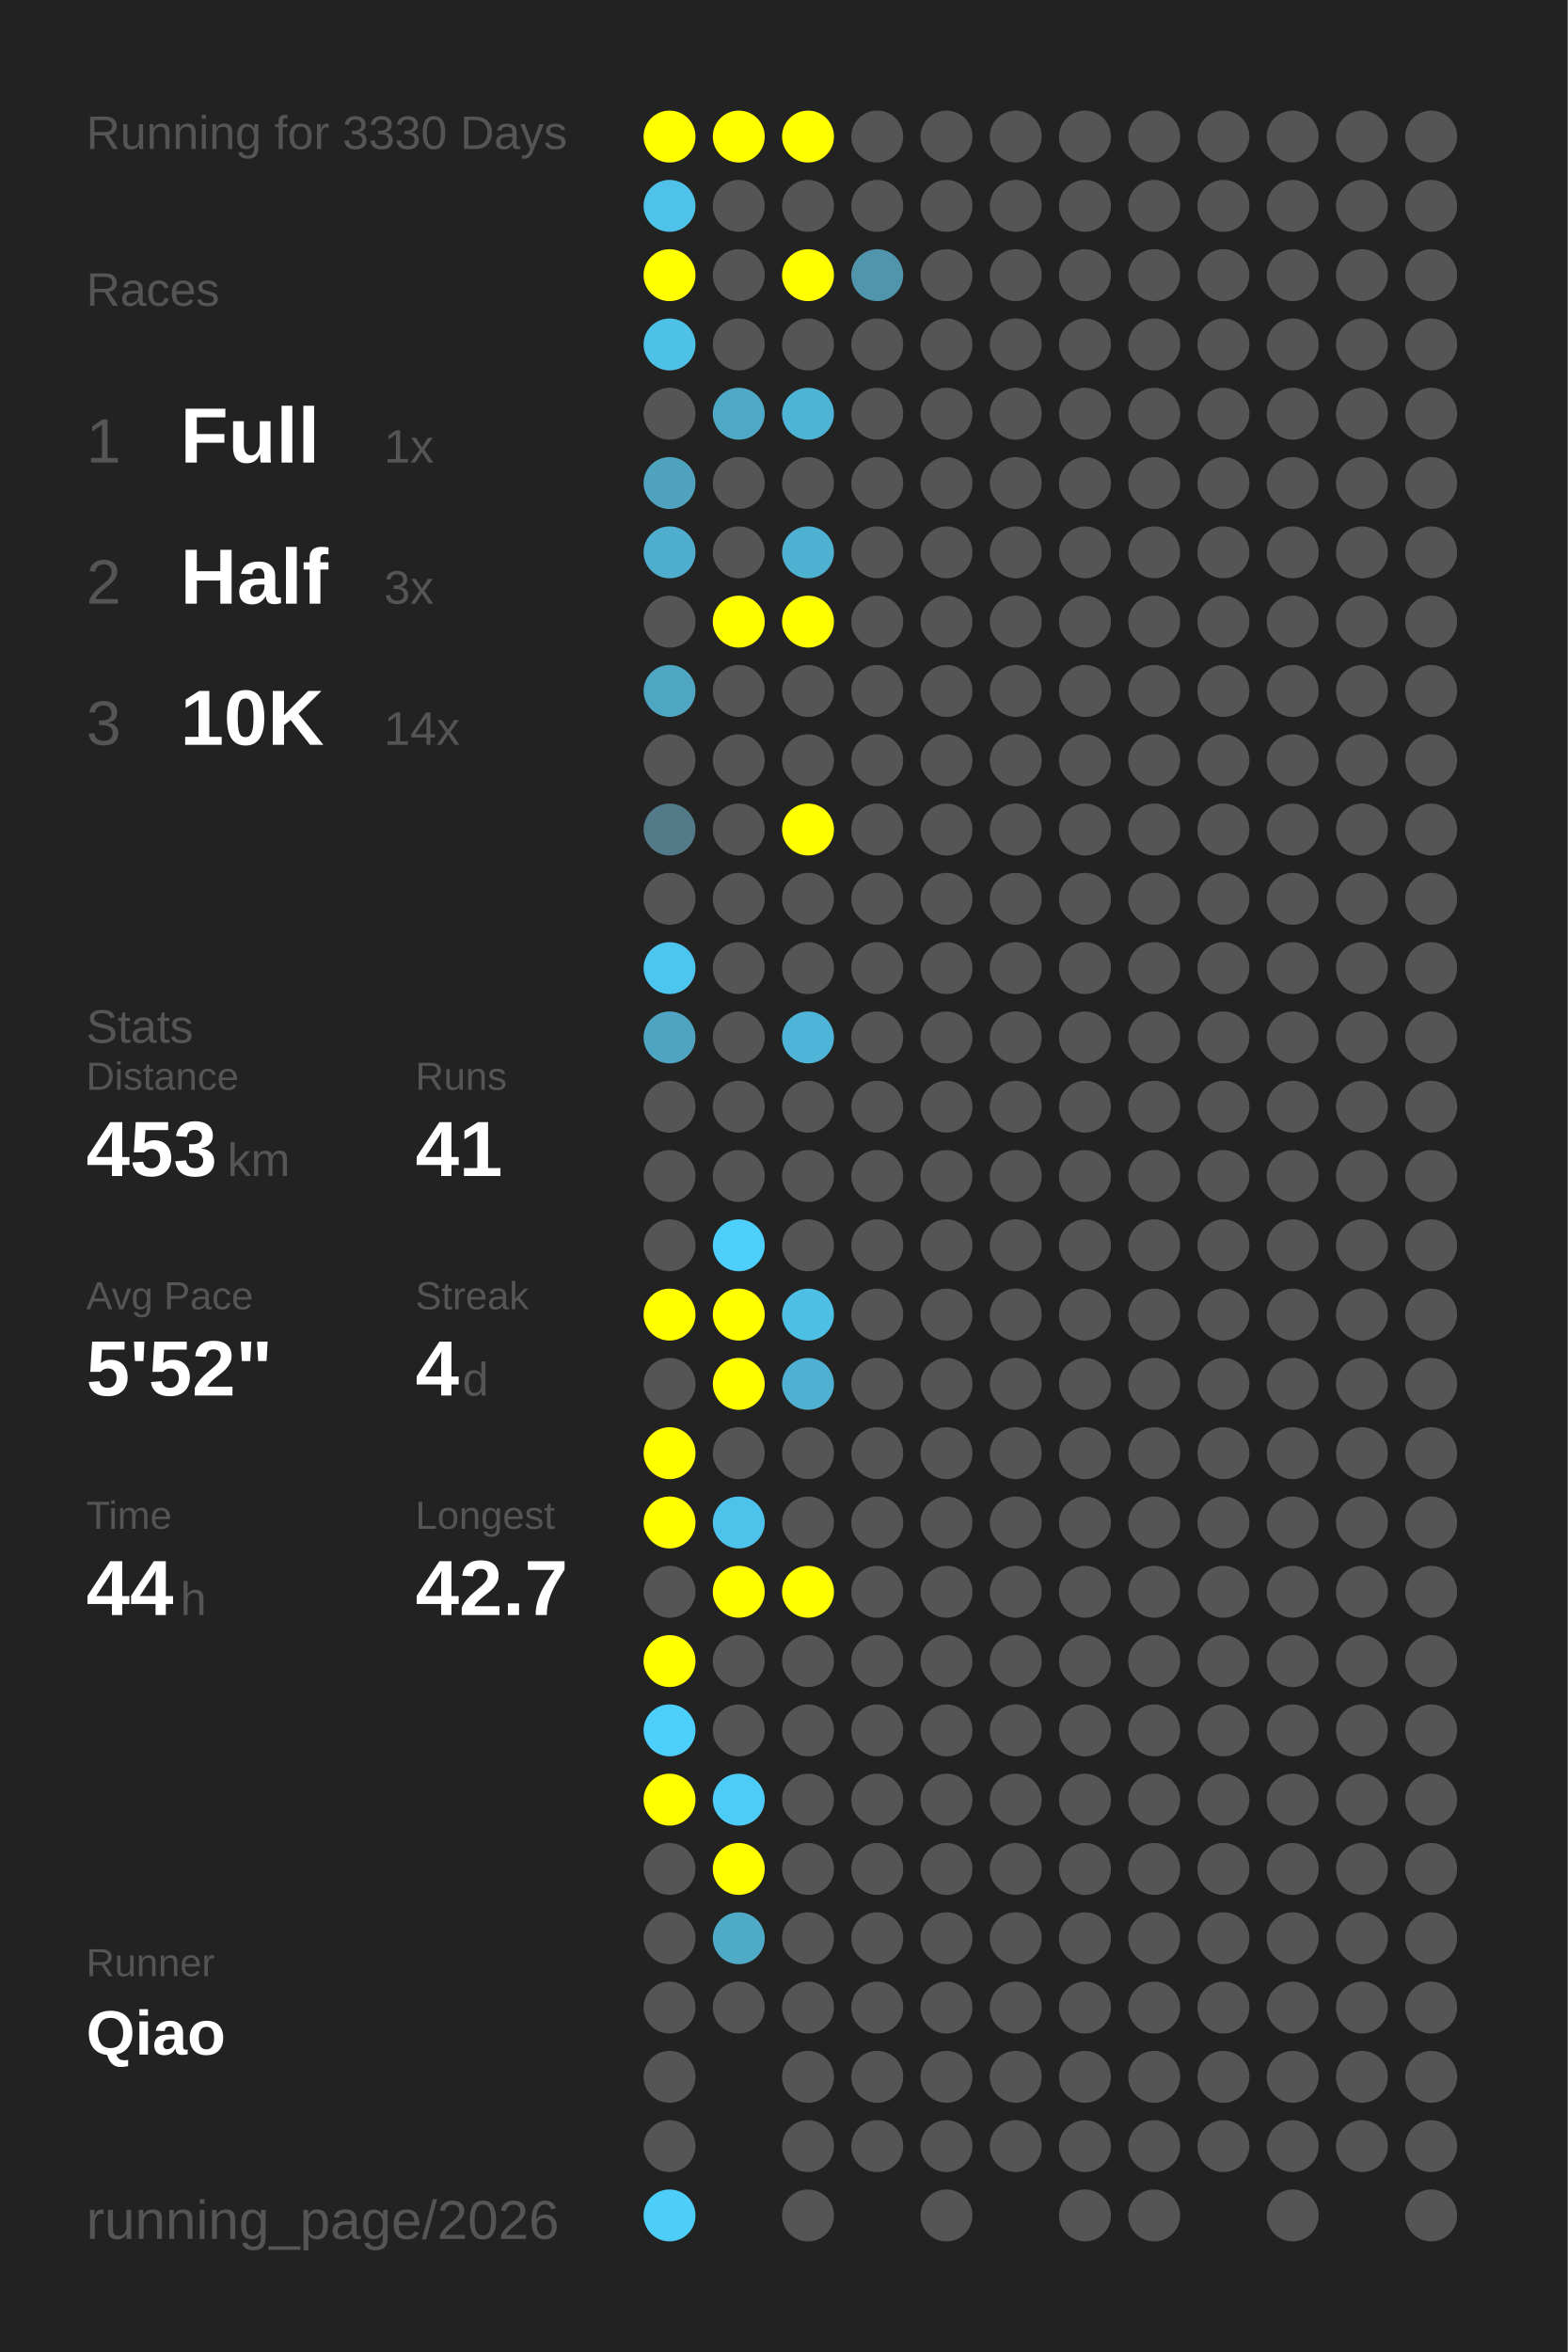
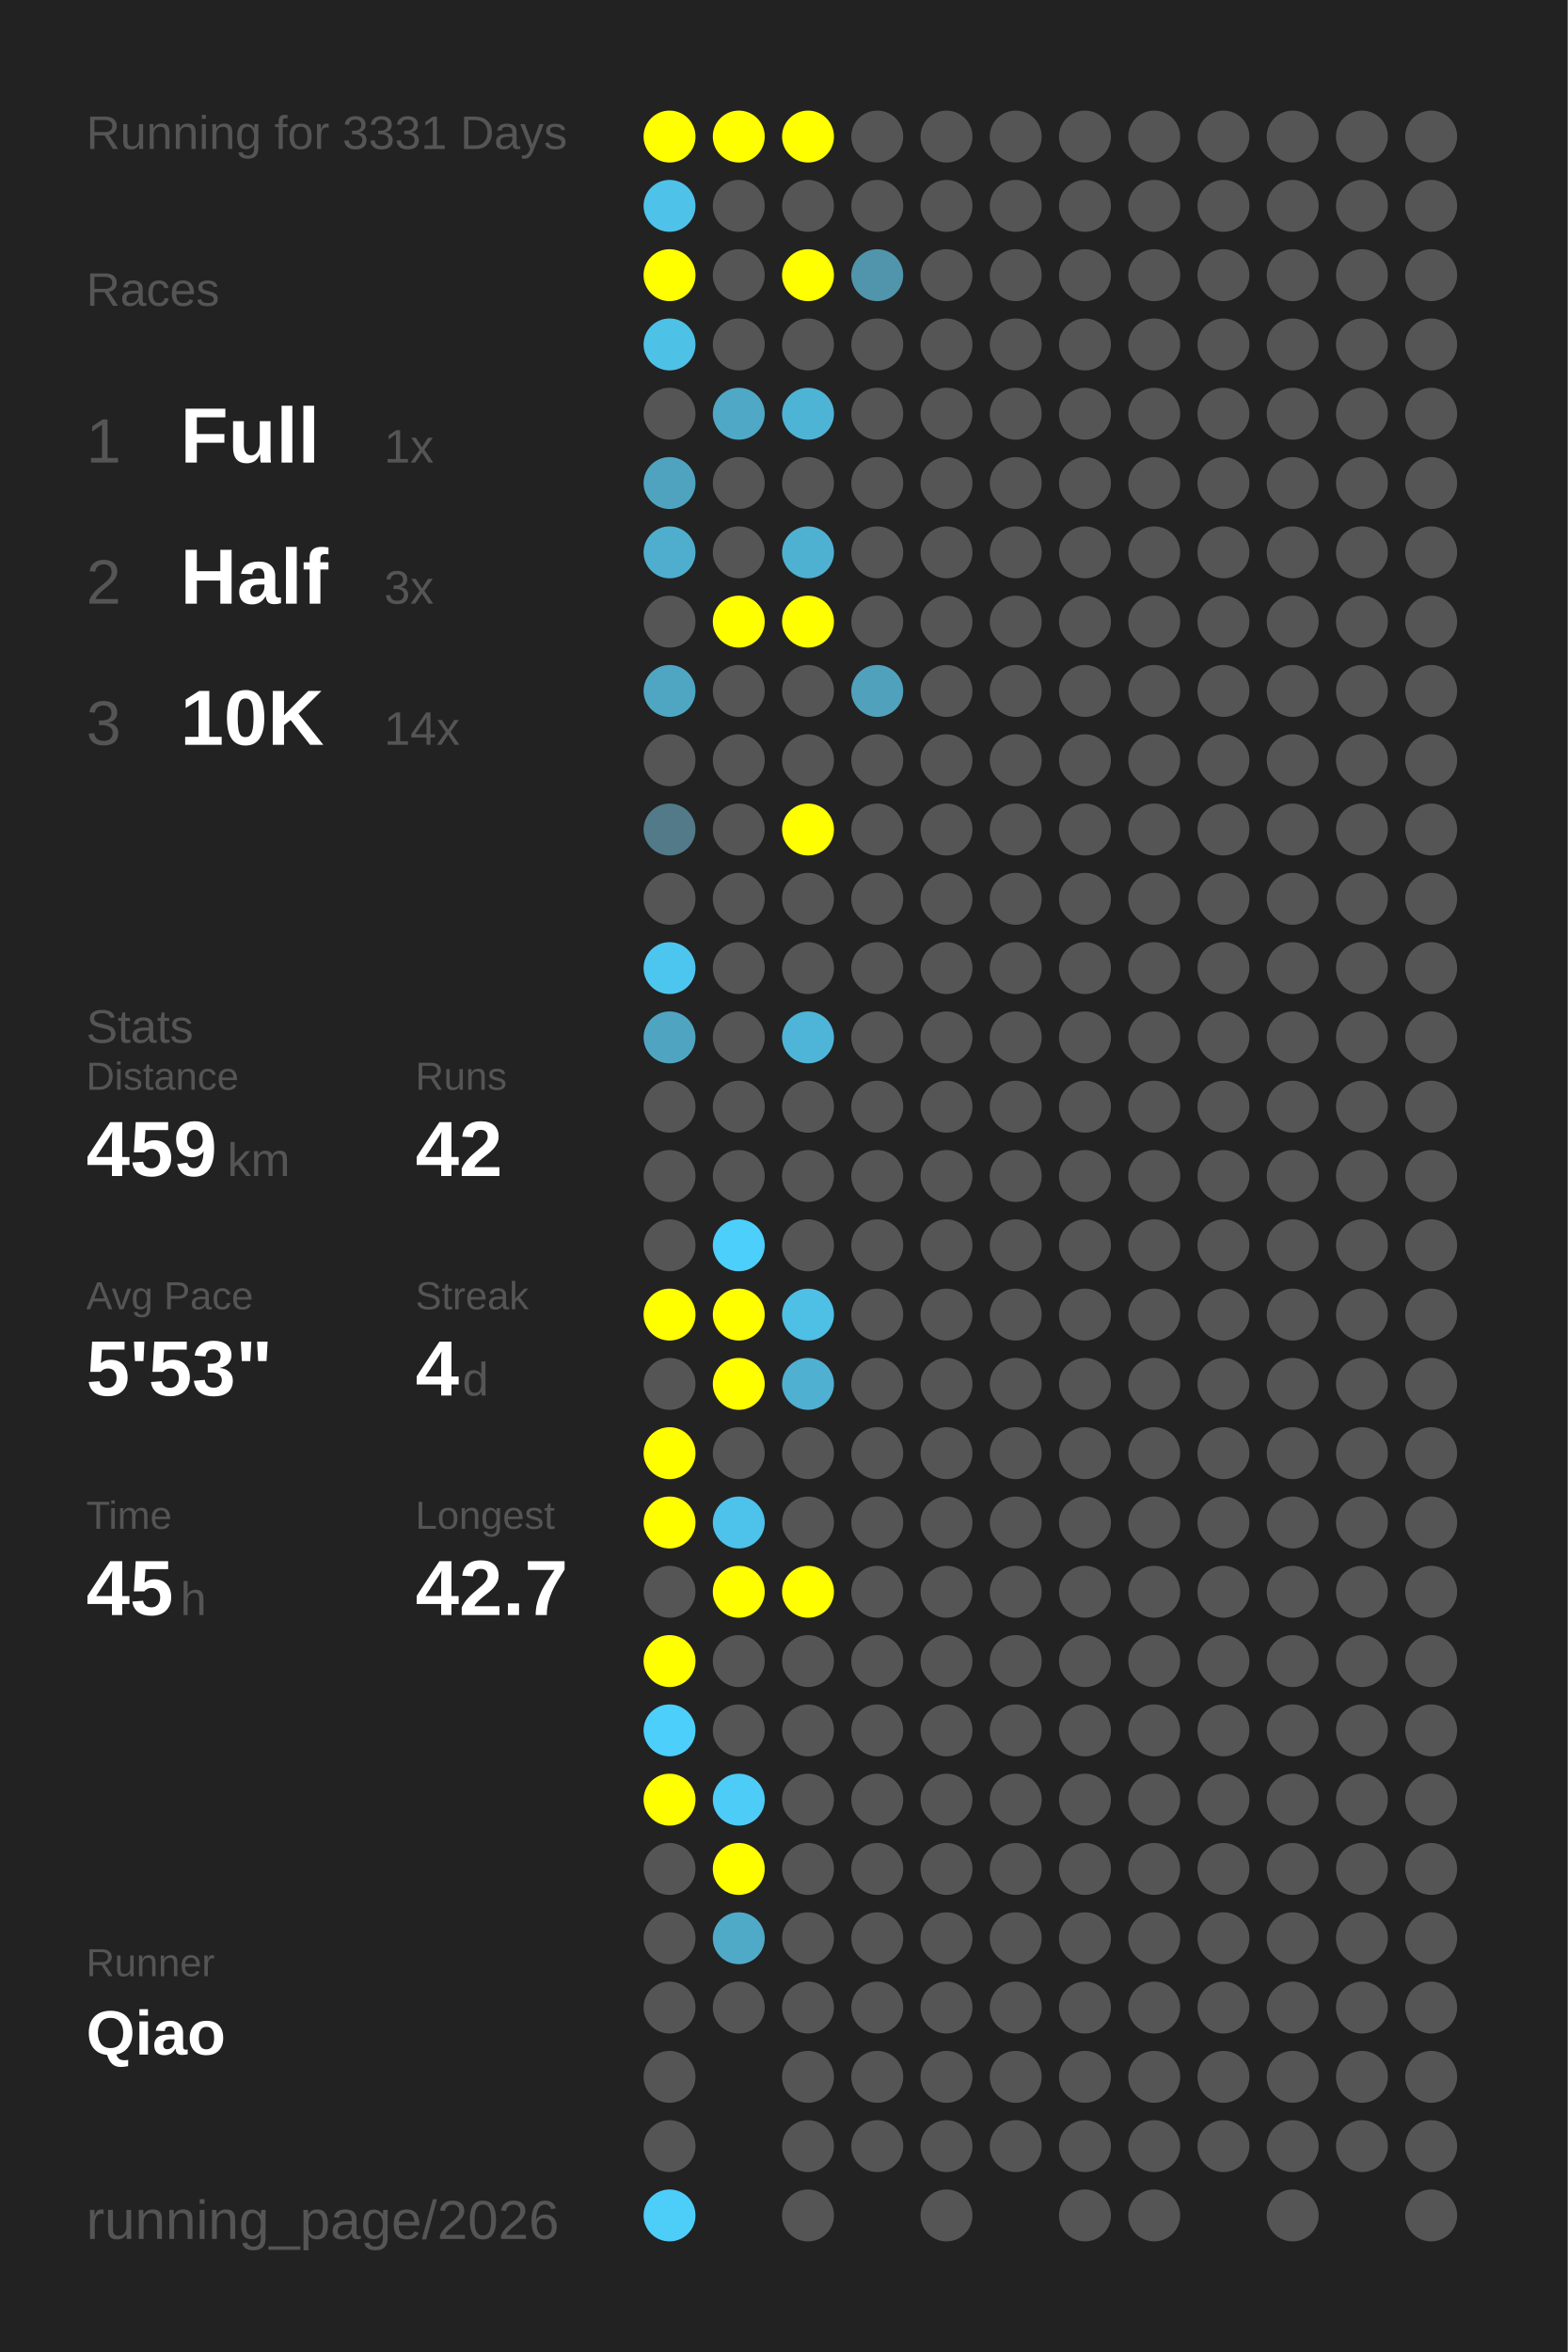
<svg xmlns="http://www.w3.org/2000/svg" baseProfile="full" height="300mm" version="1.1" viewBox="0,0,200,300" width="200mm">
  <defs />
  <rect fill="#222222" height="300" width="200" x="0" y="0" />
-   <text fill="#555555" style="font-size:6px; font-family:Arial;" x="11" y="19">Running for 3330 Days</text>
+   <text fill="#555555" style="font-size:6px; font-family:Arial;" x="11" y="19">Running for 3331 Days</text>
  <text fill="#555555" style="font-size:6px; font-family:Arial;" x="11" y="39">Races</text>
  <text fill="#555555" style="font-size:8px; font-family:Arial;" x="11" y="59">1</text>
  <text fill="#FFFFFF" style="font-size:10px; font-family:Arial; font-weight:bold;" x="23" y="59">Full</text>
  <text fill="#555555" style="font-size:6px; font-family:Arial;" x="49" y="59">1x</text>
  <text fill="#555555" style="font-size:8px; font-family:Arial;" x="11" y="77">2</text>
  <text fill="#FFFFFF" style="font-size:10px; font-family:Arial; font-weight:bold;" x="23" y="77">Half</text>
  <text fill="#555555" style="font-size:6px; font-family:Arial;" x="49" y="77">3x</text>
  <text fill="#555555" style="font-size:8px; font-family:Arial;" x="11" y="95">3</text>
  <text fill="#FFFFFF" style="font-size:10px; font-family:Arial; font-weight:bold;" x="23" y="95">10K</text>
  <text fill="#555555" style="font-size:6px; font-family:Arial;" x="49" y="95">14x</text>
  <text fill="#555555" style="font-size:6px; font-family:Arial;" x="11" y="133">Stats</text>
  <text fill="#555555" style="font-size:5px; font-family:Arial;" x="11" y="139">Distance</text>
-   <text fill="#FFFFFF" style="font-size:10px; font-family:Arial; font-weight:bold;" x="11" y="150">453</text>
+   <text fill="#FFFFFF" style="font-size:10px; font-family:Arial; font-weight:bold;" x="11" y="150">459</text>
  <text fill="#555555" style="font-size:6px; font-family:Arial;" x="29" y="150">km</text>
  <text fill="#555555" style="font-size:5px; font-family:Arial;" x="53" y="139">Runs</text>
-   <text fill="#FFFFFF" style="font-size:10px; font-family:Arial; font-weight:bold;" x="53" y="150">41</text>
+   <text fill="#FFFFFF" style="font-size:10px; font-family:Arial; font-weight:bold;" x="53" y="150">42</text>
  <text fill="#555555" style="font-size:5px; font-family:Arial;" x="11" y="167">Avg Pace</text>
-   <text fill="#FFFFFF" style="font-size:10px; font-family:Arial; font-weight:bold;" x="11" y="178">5'52"</text>
+   <text fill="#FFFFFF" style="font-size:10px; font-family:Arial; font-weight:bold;" x="11" y="178">5'53"</text>
  <text fill="#555555" style="font-size:5px; font-family:Arial;" x="53" y="167">Streak</text>
  <text fill="#FFFFFF" style="font-size:10px; font-family:Arial; font-weight:bold;" x="53" y="178">4</text>
  <text fill="#555555" style="font-size:6px; font-family:Arial;" x="59" y="178">d</text>
  <text fill="#555555" style="font-size:5px; font-family:Arial;" x="11" y="195">Time</text>
-   <text fill="#FFFFFF" style="font-size:10px; font-family:Arial; font-weight:bold;" x="11" y="206">44</text>
+   <text fill="#FFFFFF" style="font-size:10px; font-family:Arial; font-weight:bold;" x="11" y="206">45</text>
  <text fill="#555555" style="font-size:6px; font-family:Arial;" x="23" y="206">h</text>
  <text fill="#555555" style="font-size:5px; font-family:Arial;" x="53" y="195">Longest</text>
  <text fill="#FFFFFF" style="font-size:10px; font-family:Arial; font-weight:bold;" x="53" y="206">42.7</text>
  <text fill="#555555" style="font-size:5px; font-family:Arial;" x="11" y="252.065">Runner</text>
  <text fill="#FFFFFF" style="font-size:8px; font-family:Arial; font-weight:bold;" x="11" y="262.065">Qiao</text>
  <text fill="#555555" style="font-size:7px; font-family:Arial;" x="11" y="285.581">running_page/2026</text>
  <circle cx="85.417" cy="17.419" fill="#FFFF00" r="3.312" />
  <circle cx="85.417" cy="26.258" fill="#4ec2e9" r="3.312" />
  <circle cx="85.417" cy="35.097" fill="#FFFF00" r="3.312" />
  <circle cx="85.417" cy="43.935" fill="#4ec1e7" r="3.312" />
  <circle cx="85.417" cy="52.774" fill="#555555" r="3.312" />
  <circle cx="85.417" cy="61.613" fill="#4fa3bf" r="3.312" />
  <circle cx="85.417" cy="70.452" fill="#4faece" r="3.312" />
  <circle cx="85.417" cy="79.29" fill="#555555" r="3.312" />
  <circle cx="85.417" cy="88.129" fill="#4fa6c3" r="3.312" />
  <circle cx="85.417" cy="96.968" fill="#555555" r="3.312" />
  <circle cx="85.417" cy="105.806" fill="#527a88" r="3.312" />
  <circle cx="85.417" cy="114.645" fill="#555555" r="3.312" />
  <circle cx="85.417" cy="123.484" fill="#4dc6ef" r="3.312" />
  <circle cx="85.417" cy="132.323" fill="#4fa5c1" r="3.312" />
  <circle cx="85.417" cy="141.161" fill="#555555" r="3.312" />
  <circle cx="85.417" cy="150" fill="#555555" r="3.312" />
  <circle cx="85.417" cy="158.839" fill="#555555" r="3.312" />
  <circle cx="85.417" cy="167.677" fill="#FFFF00" r="3.312" />
  <circle cx="85.417" cy="176.516" fill="#555555" r="3.312" />
  <circle cx="85.417" cy="185.355" fill="#FFFF00" r="3.312" />
  <circle cx="85.417" cy="194.194" fill="#FFFF00" r="3.312" />
  <circle cx="85.417" cy="203.032" fill="#555555" r="3.312" />
  <circle cx="85.417" cy="211.871" fill="#FFFF00" r="3.312" />
  <circle cx="85.417" cy="220.71" fill="#4dcffb" r="3.312" />
  <circle cx="85.417" cy="229.548" fill="#FFFF00" r="3.312" />
  <circle cx="85.417" cy="238.387" fill="#555555" r="3.312" />
  <circle cx="85.417" cy="247.226" fill="#555555" r="3.312" />
  <circle cx="85.417" cy="256.065" fill="#555555" r="3.312" />
  <circle cx="85.417" cy="264.903" fill="#555555" r="3.312" />
  <circle cx="85.417" cy="273.742" fill="#555555" r="3.312" />
  <circle cx="85.417" cy="282.581" fill="#4dcef9" r="3.312" />
  <circle cx="94.25" cy="17.419" fill="#FFFF00" r="3.312" />
  <circle cx="94.25" cy="26.258" fill="#555555" r="3.312" />
  <circle cx="94.25" cy="35.097" fill="#555555" r="3.312" />
  <circle cx="94.25" cy="43.935" fill="#555555" r="3.312" />
  <circle cx="94.25" cy="52.774" fill="#4fa8c6" r="3.312" />
  <circle cx="94.25" cy="61.613" fill="#555555" r="3.312" />
  <circle cx="94.25" cy="70.452" fill="#555555" r="3.312" />
  <circle cx="94.25" cy="79.29" fill="#FFFF00" r="3.312" />
  <circle cx="94.25" cy="88.129" fill="#555555" r="3.312" />
  <circle cx="94.25" cy="96.968" fill="#555555" r="3.312" />
  <circle cx="94.25" cy="105.806" fill="#555555" r="3.312" />
  <circle cx="94.25" cy="114.645" fill="#555555" r="3.312" />
  <circle cx="94.25" cy="123.484" fill="#555555" r="3.312" />
  <circle cx="94.25" cy="132.323" fill="#555555" r="3.312" />
  <circle cx="94.25" cy="141.161" fill="#555555" r="3.312" />
  <circle cx="94.25" cy="150" fill="#555555" r="3.312" />
  <circle cx="94.25" cy="158.839" fill="#4dcffb" r="3.312" />
  <circle cx="94.25" cy="167.677" fill="#FFFF00" r="3.312" />
  <circle cx="94.25" cy="176.516" fill="#FFFF00" r="3.312" />
  <circle cx="94.25" cy="185.355" fill="#555555" r="3.312" />
  <circle cx="94.25" cy="194.194" fill="#4dc2ea" r="3.312" />
  <circle cx="94.25" cy="203.032" fill="#FFFF00" r="3.312" />
  <circle cx="94.25" cy="211.871" fill="#555555" r="3.312" />
  <circle cx="94.25" cy="220.71" fill="#555555" r="3.312" />
  <circle cx="94.25" cy="229.548" fill="#4dccf7" r="3.312" />
  <circle cx="94.25" cy="238.387" fill="#FFFF00" r="3.312" />
  <circle cx="94.25" cy="247.226" fill="#4faac8" r="3.312" />
  <circle cx="94.25" cy="256.065" fill="#555555" r="3.312" />
  <circle cx="103.083" cy="17.419" fill="#FFFF00" r="3.312" />
  <circle cx="103.083" cy="26.258" fill="#555555" r="3.312" />
  <circle cx="103.083" cy="35.097" fill="#FFFF00" r="3.312" />
  <circle cx="103.083" cy="43.935" fill="#555555" r="3.312" />
  <circle cx="103.083" cy="52.774" fill="#4eb4d6" r="3.312" />
  <circle cx="103.083" cy="61.613" fill="#555555" r="3.312" />
  <circle cx="103.083" cy="70.452" fill="#4fb1d2" r="3.312" />
  <circle cx="103.083" cy="79.29" fill="#FFFF00" r="3.312" />
  <circle cx="103.083" cy="88.129" fill="#555555" r="3.312" />
  <circle cx="103.083" cy="96.968" fill="#555555" r="3.312" />
  <circle cx="103.083" cy="105.806" fill="#FFFF00" r="3.312" />
  <circle cx="103.083" cy="114.645" fill="#555555" r="3.312" />
  <circle cx="103.083" cy="123.484" fill="#555555" r="3.312" />
  <circle cx="103.083" cy="132.323" fill="#4eb5d8" r="3.312" />
  <circle cx="103.083" cy="141.161" fill="#555555" r="3.312" />
  <circle cx="103.083" cy="150" fill="#555555" r="3.312" />
  <circle cx="103.083" cy="158.839" fill="#555555" r="3.312" />
  <circle cx="103.083" cy="167.677" fill="#4ebfe5" r="3.312" />
  <circle cx="103.083" cy="176.516" fill="#4fb0d1" r="3.312" />
  <circle cx="103.083" cy="185.355" fill="#555555" r="3.312" />
  <circle cx="103.083" cy="194.194" fill="#555555" r="3.312" />
  <circle cx="103.083" cy="203.032" fill="#FFFF00" r="3.312" />
  <circle cx="103.083" cy="211.871" fill="#555555" r="3.312" />
  <circle cx="103.083" cy="220.71" fill="#555555" r="3.312" />
  <circle cx="103.083" cy="229.548" fill="#555555" r="3.312" />
  <circle cx="103.083" cy="238.387" fill="#555555" r="3.312" />
  <circle cx="103.083" cy="247.226" fill="#555555" r="3.312" />
  <circle cx="103.083" cy="256.065" fill="#555555" r="3.312" />
  <circle cx="103.083" cy="264.903" fill="#555555" r="3.312" />
  <circle cx="103.083" cy="273.742" fill="#555555" r="3.312" />
  <circle cx="103.083" cy="282.581" fill="#555555" r="3.312" />
  <circle cx="111.917" cy="17.419" fill="#555555" r="3.312" />
  <circle cx="111.917" cy="26.258" fill="#555555" r="3.312" />
  <circle cx="111.917" cy="35.097" fill="#5095ac" r="3.312" />
  <circle cx="111.917" cy="43.935" fill="#555555" r="3.312" />
  <circle cx="111.917" cy="52.774" fill="#555555" r="3.312" />
  <circle cx="111.917" cy="61.613" fill="#555555" r="3.312" />
  <circle cx="111.917" cy="70.452" fill="#555555" r="3.312" />
  <circle cx="111.917" cy="79.29" fill="#555555" r="3.312" />
-   <circle cx="111.917" cy="88.129" fill="#555555" r="3.312" />
+   <circle cx="111.917" cy="88.129" fill="#50a1bc" r="3.312" />
  <circle cx="111.917" cy="96.968" fill="#555555" r="3.312" />
  <circle cx="111.917" cy="105.806" fill="#555555" r="3.312" />
  <circle cx="111.917" cy="114.645" fill="#555555" r="3.312" />
  <circle cx="111.917" cy="123.484" fill="#555555" r="3.312" />
  <circle cx="111.917" cy="132.323" fill="#555555" r="3.312" />
  <circle cx="111.917" cy="141.161" fill="#555555" r="3.312" />
  <circle cx="111.917" cy="150" fill="#555555" r="3.312" />
  <circle cx="111.917" cy="158.839" fill="#555555" r="3.312" />
  <circle cx="111.917" cy="167.677" fill="#555555" r="3.312" />
  <circle cx="111.917" cy="176.516" fill="#555555" r="3.312" />
  <circle cx="111.917" cy="185.355" fill="#555555" r="3.312" />
  <circle cx="111.917" cy="194.194" fill="#555555" r="3.312" />
  <circle cx="111.917" cy="203.032" fill="#555555" r="3.312" />
  <circle cx="111.917" cy="211.871" fill="#555555" r="3.312" />
  <circle cx="111.917" cy="220.71" fill="#555555" r="3.312" />
  <circle cx="111.917" cy="229.548" fill="#555555" r="3.312" />
  <circle cx="111.917" cy="238.387" fill="#555555" r="3.312" />
  <circle cx="111.917" cy="247.226" fill="#555555" r="3.312" />
  <circle cx="111.917" cy="256.065" fill="#555555" r="3.312" />
  <circle cx="111.917" cy="264.903" fill="#555555" r="3.312" />
  <circle cx="111.917" cy="273.742" fill="#555555" r="3.312" />
  <circle cx="120.75" cy="17.419" fill="#555555" r="3.312" />
  <circle cx="120.75" cy="26.258" fill="#555555" r="3.312" />
  <circle cx="120.75" cy="35.097" fill="#555555" r="3.312" />
  <circle cx="120.75" cy="43.935" fill="#555555" r="3.312" />
  <circle cx="120.75" cy="52.774" fill="#555555" r="3.312" />
  <circle cx="120.75" cy="61.613" fill="#555555" r="3.312" />
  <circle cx="120.75" cy="70.452" fill="#555555" r="3.312" />
  <circle cx="120.75" cy="79.29" fill="#555555" r="3.312" />
  <circle cx="120.75" cy="88.129" fill="#555555" r="3.312" />
  <circle cx="120.75" cy="96.968" fill="#555555" r="3.312" />
  <circle cx="120.75" cy="105.806" fill="#555555" r="3.312" />
  <circle cx="120.75" cy="114.645" fill="#555555" r="3.312" />
  <circle cx="120.75" cy="123.484" fill="#555555" r="3.312" />
  <circle cx="120.75" cy="132.323" fill="#555555" r="3.312" />
  <circle cx="120.75" cy="141.161" fill="#555555" r="3.312" />
  <circle cx="120.75" cy="150" fill="#555555" r="3.312" />
  <circle cx="120.75" cy="158.839" fill="#555555" r="3.312" />
  <circle cx="120.75" cy="167.677" fill="#555555" r="3.312" />
  <circle cx="120.75" cy="176.516" fill="#555555" r="3.312" />
  <circle cx="120.75" cy="185.355" fill="#555555" r="3.312" />
  <circle cx="120.75" cy="194.194" fill="#555555" r="3.312" />
  <circle cx="120.75" cy="203.032" fill="#555555" r="3.312" />
  <circle cx="120.75" cy="211.871" fill="#555555" r="3.312" />
  <circle cx="120.75" cy="220.71" fill="#555555" r="3.312" />
  <circle cx="120.75" cy="229.548" fill="#555555" r="3.312" />
  <circle cx="120.75" cy="238.387" fill="#555555" r="3.312" />
  <circle cx="120.75" cy="247.226" fill="#555555" r="3.312" />
  <circle cx="120.75" cy="256.065" fill="#555555" r="3.312" />
  <circle cx="120.75" cy="264.903" fill="#555555" r="3.312" />
  <circle cx="120.75" cy="273.742" fill="#555555" r="3.312" />
  <circle cx="120.75" cy="282.581" fill="#555555" r="3.312" />
  <circle cx="129.583" cy="17.419" fill="#555555" r="3.312" />
  <circle cx="129.583" cy="26.258" fill="#555555" r="3.312" />
  <circle cx="129.583" cy="35.097" fill="#555555" r="3.312" />
  <circle cx="129.583" cy="43.935" fill="#555555" r="3.312" />
  <circle cx="129.583" cy="52.774" fill="#555555" r="3.312" />
  <circle cx="129.583" cy="61.613" fill="#555555" r="3.312" />
  <circle cx="129.583" cy="70.452" fill="#555555" r="3.312" />
  <circle cx="129.583" cy="79.29" fill="#555555" r="3.312" />
  <circle cx="129.583" cy="88.129" fill="#555555" r="3.312" />
  <circle cx="129.583" cy="96.968" fill="#555555" r="3.312" />
  <circle cx="129.583" cy="105.806" fill="#555555" r="3.312" />
  <circle cx="129.583" cy="114.645" fill="#555555" r="3.312" />
  <circle cx="129.583" cy="123.484" fill="#555555" r="3.312" />
  <circle cx="129.583" cy="132.323" fill="#555555" r="3.312" />
  <circle cx="129.583" cy="141.161" fill="#555555" r="3.312" />
  <circle cx="129.583" cy="150" fill="#555555" r="3.312" />
  <circle cx="129.583" cy="158.839" fill="#555555" r="3.312" />
  <circle cx="129.583" cy="167.677" fill="#555555" r="3.312" />
  <circle cx="129.583" cy="176.516" fill="#555555" r="3.312" />
  <circle cx="129.583" cy="185.355" fill="#555555" r="3.312" />
  <circle cx="129.583" cy="194.194" fill="#555555" r="3.312" />
  <circle cx="129.583" cy="203.032" fill="#555555" r="3.312" />
  <circle cx="129.583" cy="211.871" fill="#555555" r="3.312" />
  <circle cx="129.583" cy="220.71" fill="#555555" r="3.312" />
  <circle cx="129.583" cy="229.548" fill="#555555" r="3.312" />
  <circle cx="129.583" cy="238.387" fill="#555555" r="3.312" />
  <circle cx="129.583" cy="247.226" fill="#555555" r="3.312" />
  <circle cx="129.583" cy="256.065" fill="#555555" r="3.312" />
  <circle cx="129.583" cy="264.903" fill="#555555" r="3.312" />
  <circle cx="129.583" cy="273.742" fill="#555555" r="3.312" />
  <circle cx="138.417" cy="17.419" fill="#555555" r="3.312" />
  <circle cx="138.417" cy="26.258" fill="#555555" r="3.312" />
  <circle cx="138.417" cy="35.097" fill="#555555" r="3.312" />
  <circle cx="138.417" cy="43.935" fill="#555555" r="3.312" />
  <circle cx="138.417" cy="52.774" fill="#555555" r="3.312" />
  <circle cx="138.417" cy="61.613" fill="#555555" r="3.312" />
  <circle cx="138.417" cy="70.452" fill="#555555" r="3.312" />
  <circle cx="138.417" cy="79.29" fill="#555555" r="3.312" />
  <circle cx="138.417" cy="88.129" fill="#555555" r="3.312" />
  <circle cx="138.417" cy="96.968" fill="#555555" r="3.312" />
  <circle cx="138.417" cy="105.806" fill="#555555" r="3.312" />
  <circle cx="138.417" cy="114.645" fill="#555555" r="3.312" />
  <circle cx="138.417" cy="123.484" fill="#555555" r="3.312" />
  <circle cx="138.417" cy="132.323" fill="#555555" r="3.312" />
  <circle cx="138.417" cy="141.161" fill="#555555" r="3.312" />
  <circle cx="138.417" cy="150" fill="#555555" r="3.312" />
  <circle cx="138.417" cy="158.839" fill="#555555" r="3.312" />
  <circle cx="138.417" cy="167.677" fill="#555555" r="3.312" />
  <circle cx="138.417" cy="176.516" fill="#555555" r="3.312" />
  <circle cx="138.417" cy="185.355" fill="#555555" r="3.312" />
  <circle cx="138.417" cy="194.194" fill="#555555" r="3.312" />
  <circle cx="138.417" cy="203.032" fill="#555555" r="3.312" />
  <circle cx="138.417" cy="211.871" fill="#555555" r="3.312" />
  <circle cx="138.417" cy="220.71" fill="#555555" r="3.312" />
  <circle cx="138.417" cy="229.548" fill="#555555" r="3.312" />
  <circle cx="138.417" cy="238.387" fill="#555555" r="3.312" />
  <circle cx="138.417" cy="247.226" fill="#555555" r="3.312" />
  <circle cx="138.417" cy="256.065" fill="#555555" r="3.312" />
  <circle cx="138.417" cy="264.903" fill="#555555" r="3.312" />
  <circle cx="138.417" cy="273.742" fill="#555555" r="3.312" />
  <circle cx="138.417" cy="282.581" fill="#555555" r="3.312" />
  <circle cx="147.25" cy="17.419" fill="#555555" r="3.312" />
  <circle cx="147.25" cy="26.258" fill="#555555" r="3.312" />
  <circle cx="147.25" cy="35.097" fill="#555555" r="3.312" />
  <circle cx="147.25" cy="43.935" fill="#555555" r="3.312" />
  <circle cx="147.25" cy="52.774" fill="#555555" r="3.312" />
  <circle cx="147.25" cy="61.613" fill="#555555" r="3.312" />
  <circle cx="147.25" cy="70.452" fill="#555555" r="3.312" />
  <circle cx="147.25" cy="79.29" fill="#555555" r="3.312" />
  <circle cx="147.25" cy="88.129" fill="#555555" r="3.312" />
  <circle cx="147.25" cy="96.968" fill="#555555" r="3.312" />
  <circle cx="147.25" cy="105.806" fill="#555555" r="3.312" />
  <circle cx="147.25" cy="114.645" fill="#555555" r="3.312" />
  <circle cx="147.25" cy="123.484" fill="#555555" r="3.312" />
  <circle cx="147.25" cy="132.323" fill="#555555" r="3.312" />
  <circle cx="147.25" cy="141.161" fill="#555555" r="3.312" />
  <circle cx="147.25" cy="150" fill="#555555" r="3.312" />
  <circle cx="147.25" cy="158.839" fill="#555555" r="3.312" />
  <circle cx="147.25" cy="167.677" fill="#555555" r="3.312" />
  <circle cx="147.25" cy="176.516" fill="#555555" r="3.312" />
  <circle cx="147.25" cy="185.355" fill="#555555" r="3.312" />
  <circle cx="147.25" cy="194.194" fill="#555555" r="3.312" />
  <circle cx="147.25" cy="203.032" fill="#555555" r="3.312" />
  <circle cx="147.25" cy="211.871" fill="#555555" r="3.312" />
  <circle cx="147.25" cy="220.71" fill="#555555" r="3.312" />
  <circle cx="147.25" cy="229.548" fill="#555555" r="3.312" />
  <circle cx="147.25" cy="238.387" fill="#555555" r="3.312" />
  <circle cx="147.25" cy="247.226" fill="#555555" r="3.312" />
  <circle cx="147.25" cy="256.065" fill="#555555" r="3.312" />
  <circle cx="147.25" cy="264.903" fill="#555555" r="3.312" />
  <circle cx="147.25" cy="273.742" fill="#555555" r="3.312" />
  <circle cx="147.25" cy="282.581" fill="#555555" r="3.312" />
  <circle cx="156.083" cy="17.419" fill="#555555" r="3.312" />
  <circle cx="156.083" cy="26.258" fill="#555555" r="3.312" />
  <circle cx="156.083" cy="35.097" fill="#555555" r="3.312" />
  <circle cx="156.083" cy="43.935" fill="#555555" r="3.312" />
  <circle cx="156.083" cy="52.774" fill="#555555" r="3.312" />
  <circle cx="156.083" cy="61.613" fill="#555555" r="3.312" />
  <circle cx="156.083" cy="70.452" fill="#555555" r="3.312" />
  <circle cx="156.083" cy="79.29" fill="#555555" r="3.312" />
  <circle cx="156.083" cy="88.129" fill="#555555" r="3.312" />
  <circle cx="156.083" cy="96.968" fill="#555555" r="3.312" />
  <circle cx="156.083" cy="105.806" fill="#555555" r="3.312" />
  <circle cx="156.083" cy="114.645" fill="#555555" r="3.312" />
  <circle cx="156.083" cy="123.484" fill="#555555" r="3.312" />
  <circle cx="156.083" cy="132.323" fill="#555555" r="3.312" />
  <circle cx="156.083" cy="141.161" fill="#555555" r="3.312" />
  <circle cx="156.083" cy="150" fill="#555555" r="3.312" />
  <circle cx="156.083" cy="158.839" fill="#555555" r="3.312" />
  <circle cx="156.083" cy="167.677" fill="#555555" r="3.312" />
  <circle cx="156.083" cy="176.516" fill="#555555" r="3.312" />
  <circle cx="156.083" cy="185.355" fill="#555555" r="3.312" />
  <circle cx="156.083" cy="194.194" fill="#555555" r="3.312" />
  <circle cx="156.083" cy="203.032" fill="#555555" r="3.312" />
  <circle cx="156.083" cy="211.871" fill="#555555" r="3.312" />
  <circle cx="156.083" cy="220.71" fill="#555555" r="3.312" />
  <circle cx="156.083" cy="229.548" fill="#555555" r="3.312" />
  <circle cx="156.083" cy="238.387" fill="#555555" r="3.312" />
  <circle cx="156.083" cy="247.226" fill="#555555" r="3.312" />
  <circle cx="156.083" cy="256.065" fill="#555555" r="3.312" />
  <circle cx="156.083" cy="264.903" fill="#555555" r="3.312" />
  <circle cx="156.083" cy="273.742" fill="#555555" r="3.312" />
  <circle cx="164.917" cy="17.419" fill="#555555" r="3.312" />
  <circle cx="164.917" cy="26.258" fill="#555555" r="3.312" />
  <circle cx="164.917" cy="35.097" fill="#555555" r="3.312" />
  <circle cx="164.917" cy="43.935" fill="#555555" r="3.312" />
  <circle cx="164.917" cy="52.774" fill="#555555" r="3.312" />
  <circle cx="164.917" cy="61.613" fill="#555555" r="3.312" />
  <circle cx="164.917" cy="70.452" fill="#555555" r="3.312" />
  <circle cx="164.917" cy="79.29" fill="#555555" r="3.312" />
  <circle cx="164.917" cy="88.129" fill="#555555" r="3.312" />
  <circle cx="164.917" cy="96.968" fill="#555555" r="3.312" />
  <circle cx="164.917" cy="105.806" fill="#555555" r="3.312" />
  <circle cx="164.917" cy="114.645" fill="#555555" r="3.312" />
  <circle cx="164.917" cy="123.484" fill="#555555" r="3.312" />
  <circle cx="164.917" cy="132.323" fill="#555555" r="3.312" />
  <circle cx="164.917" cy="141.161" fill="#555555" r="3.312" />
  <circle cx="164.917" cy="150" fill="#555555" r="3.312" />
  <circle cx="164.917" cy="158.839" fill="#555555" r="3.312" />
  <circle cx="164.917" cy="167.677" fill="#555555" r="3.312" />
  <circle cx="164.917" cy="176.516" fill="#555555" r="3.312" />
  <circle cx="164.917" cy="185.355" fill="#555555" r="3.312" />
  <circle cx="164.917" cy="194.194" fill="#555555" r="3.312" />
  <circle cx="164.917" cy="203.032" fill="#555555" r="3.312" />
  <circle cx="164.917" cy="211.871" fill="#555555" r="3.312" />
  <circle cx="164.917" cy="220.71" fill="#555555" r="3.312" />
  <circle cx="164.917" cy="229.548" fill="#555555" r="3.312" />
  <circle cx="164.917" cy="238.387" fill="#555555" r="3.312" />
  <circle cx="164.917" cy="247.226" fill="#555555" r="3.312" />
  <circle cx="164.917" cy="256.065" fill="#555555" r="3.312" />
  <circle cx="164.917" cy="264.903" fill="#555555" r="3.312" />
  <circle cx="164.917" cy="273.742" fill="#555555" r="3.312" />
  <circle cx="164.917" cy="282.581" fill="#555555" r="3.312" />
  <circle cx="173.75" cy="17.419" fill="#555555" r="3.312" />
  <circle cx="173.75" cy="26.258" fill="#555555" r="3.312" />
  <circle cx="173.75" cy="35.097" fill="#555555" r="3.312" />
  <circle cx="173.75" cy="43.935" fill="#555555" r="3.312" />
  <circle cx="173.75" cy="52.774" fill="#555555" r="3.312" />
  <circle cx="173.75" cy="61.613" fill="#555555" r="3.312" />
  <circle cx="173.75" cy="70.452" fill="#555555" r="3.312" />
  <circle cx="173.75" cy="79.29" fill="#555555" r="3.312" />
  <circle cx="173.75" cy="88.129" fill="#555555" r="3.312" />
  <circle cx="173.75" cy="96.968" fill="#555555" r="3.312" />
  <circle cx="173.75" cy="105.806" fill="#555555" r="3.312" />
  <circle cx="173.75" cy="114.645" fill="#555555" r="3.312" />
  <circle cx="173.75" cy="123.484" fill="#555555" r="3.312" />
  <circle cx="173.75" cy="132.323" fill="#555555" r="3.312" />
  <circle cx="173.75" cy="141.161" fill="#555555" r="3.312" />
  <circle cx="173.75" cy="150" fill="#555555" r="3.312" />
  <circle cx="173.75" cy="158.839" fill="#555555" r="3.312" />
  <circle cx="173.75" cy="167.677" fill="#555555" r="3.312" />
  <circle cx="173.75" cy="176.516" fill="#555555" r="3.312" />
  <circle cx="173.75" cy="185.355" fill="#555555" r="3.312" />
  <circle cx="173.75" cy="194.194" fill="#555555" r="3.312" />
  <circle cx="173.75" cy="203.032" fill="#555555" r="3.312" />
  <circle cx="173.75" cy="211.871" fill="#555555" r="3.312" />
  <circle cx="173.75" cy="220.71" fill="#555555" r="3.312" />
  <circle cx="173.75" cy="229.548" fill="#555555" r="3.312" />
  <circle cx="173.75" cy="238.387" fill="#555555" r="3.312" />
  <circle cx="173.75" cy="247.226" fill="#555555" r="3.312" />
  <circle cx="173.75" cy="256.065" fill="#555555" r="3.312" />
  <circle cx="173.75" cy="264.903" fill="#555555" r="3.312" />
  <circle cx="173.75" cy="273.742" fill="#555555" r="3.312" />
  <circle cx="182.583" cy="17.419" fill="#555555" r="3.312" />
  <circle cx="182.583" cy="26.258" fill="#555555" r="3.312" />
  <circle cx="182.583" cy="35.097" fill="#555555" r="3.312" />
  <circle cx="182.583" cy="43.935" fill="#555555" r="3.312" />
  <circle cx="182.583" cy="52.774" fill="#555555" r="3.312" />
  <circle cx="182.583" cy="61.613" fill="#555555" r="3.312" />
  <circle cx="182.583" cy="70.452" fill="#555555" r="3.312" />
  <circle cx="182.583" cy="79.29" fill="#555555" r="3.312" />
  <circle cx="182.583" cy="88.129" fill="#555555" r="3.312" />
  <circle cx="182.583" cy="96.968" fill="#555555" r="3.312" />
  <circle cx="182.583" cy="105.806" fill="#555555" r="3.312" />
  <circle cx="182.583" cy="114.645" fill="#555555" r="3.312" />
  <circle cx="182.583" cy="123.484" fill="#555555" r="3.312" />
  <circle cx="182.583" cy="132.323" fill="#555555" r="3.312" />
  <circle cx="182.583" cy="141.161" fill="#555555" r="3.312" />
  <circle cx="182.583" cy="150" fill="#555555" r="3.312" />
  <circle cx="182.583" cy="158.839" fill="#555555" r="3.312" />
  <circle cx="182.583" cy="167.677" fill="#555555" r="3.312" />
  <circle cx="182.583" cy="176.516" fill="#555555" r="3.312" />
  <circle cx="182.583" cy="185.355" fill="#555555" r="3.312" />
  <circle cx="182.583" cy="194.194" fill="#555555" r="3.312" />
  <circle cx="182.583" cy="203.032" fill="#555555" r="3.312" />
  <circle cx="182.583" cy="211.871" fill="#555555" r="3.312" />
  <circle cx="182.583" cy="220.71" fill="#555555" r="3.312" />
  <circle cx="182.583" cy="229.548" fill="#555555" r="3.312" />
  <circle cx="182.583" cy="238.387" fill="#555555" r="3.312" />
  <circle cx="182.583" cy="247.226" fill="#555555" r="3.312" />
  <circle cx="182.583" cy="256.065" fill="#555555" r="3.312" />
  <circle cx="182.583" cy="264.903" fill="#555555" r="3.312" />
  <circle cx="182.583" cy="273.742" fill="#555555" r="3.312" />
  <circle cx="182.583" cy="282.581" fill="#555555" r="3.312" />
</svg>
